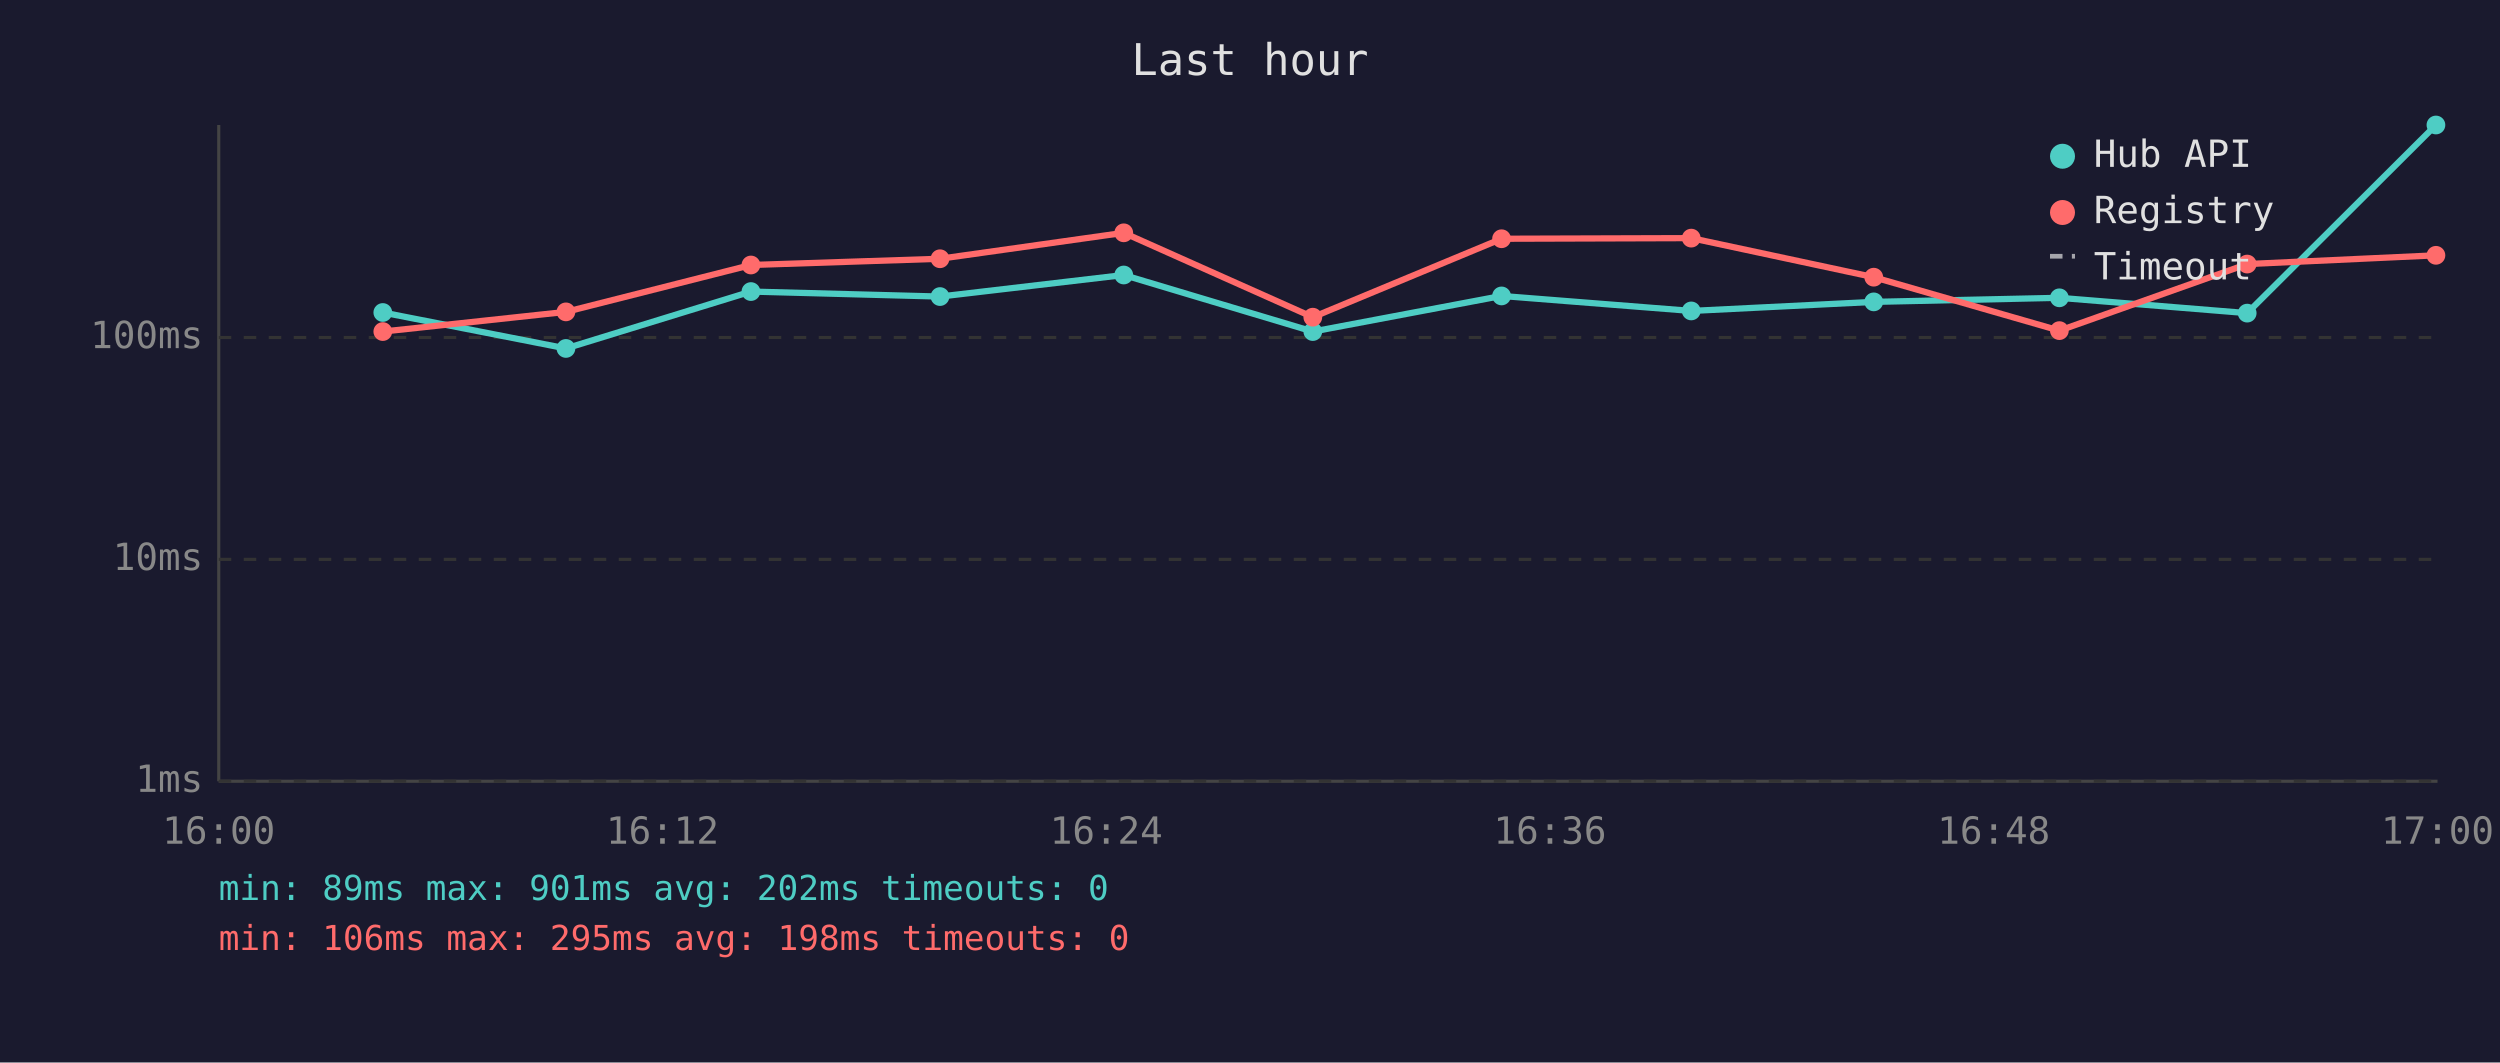
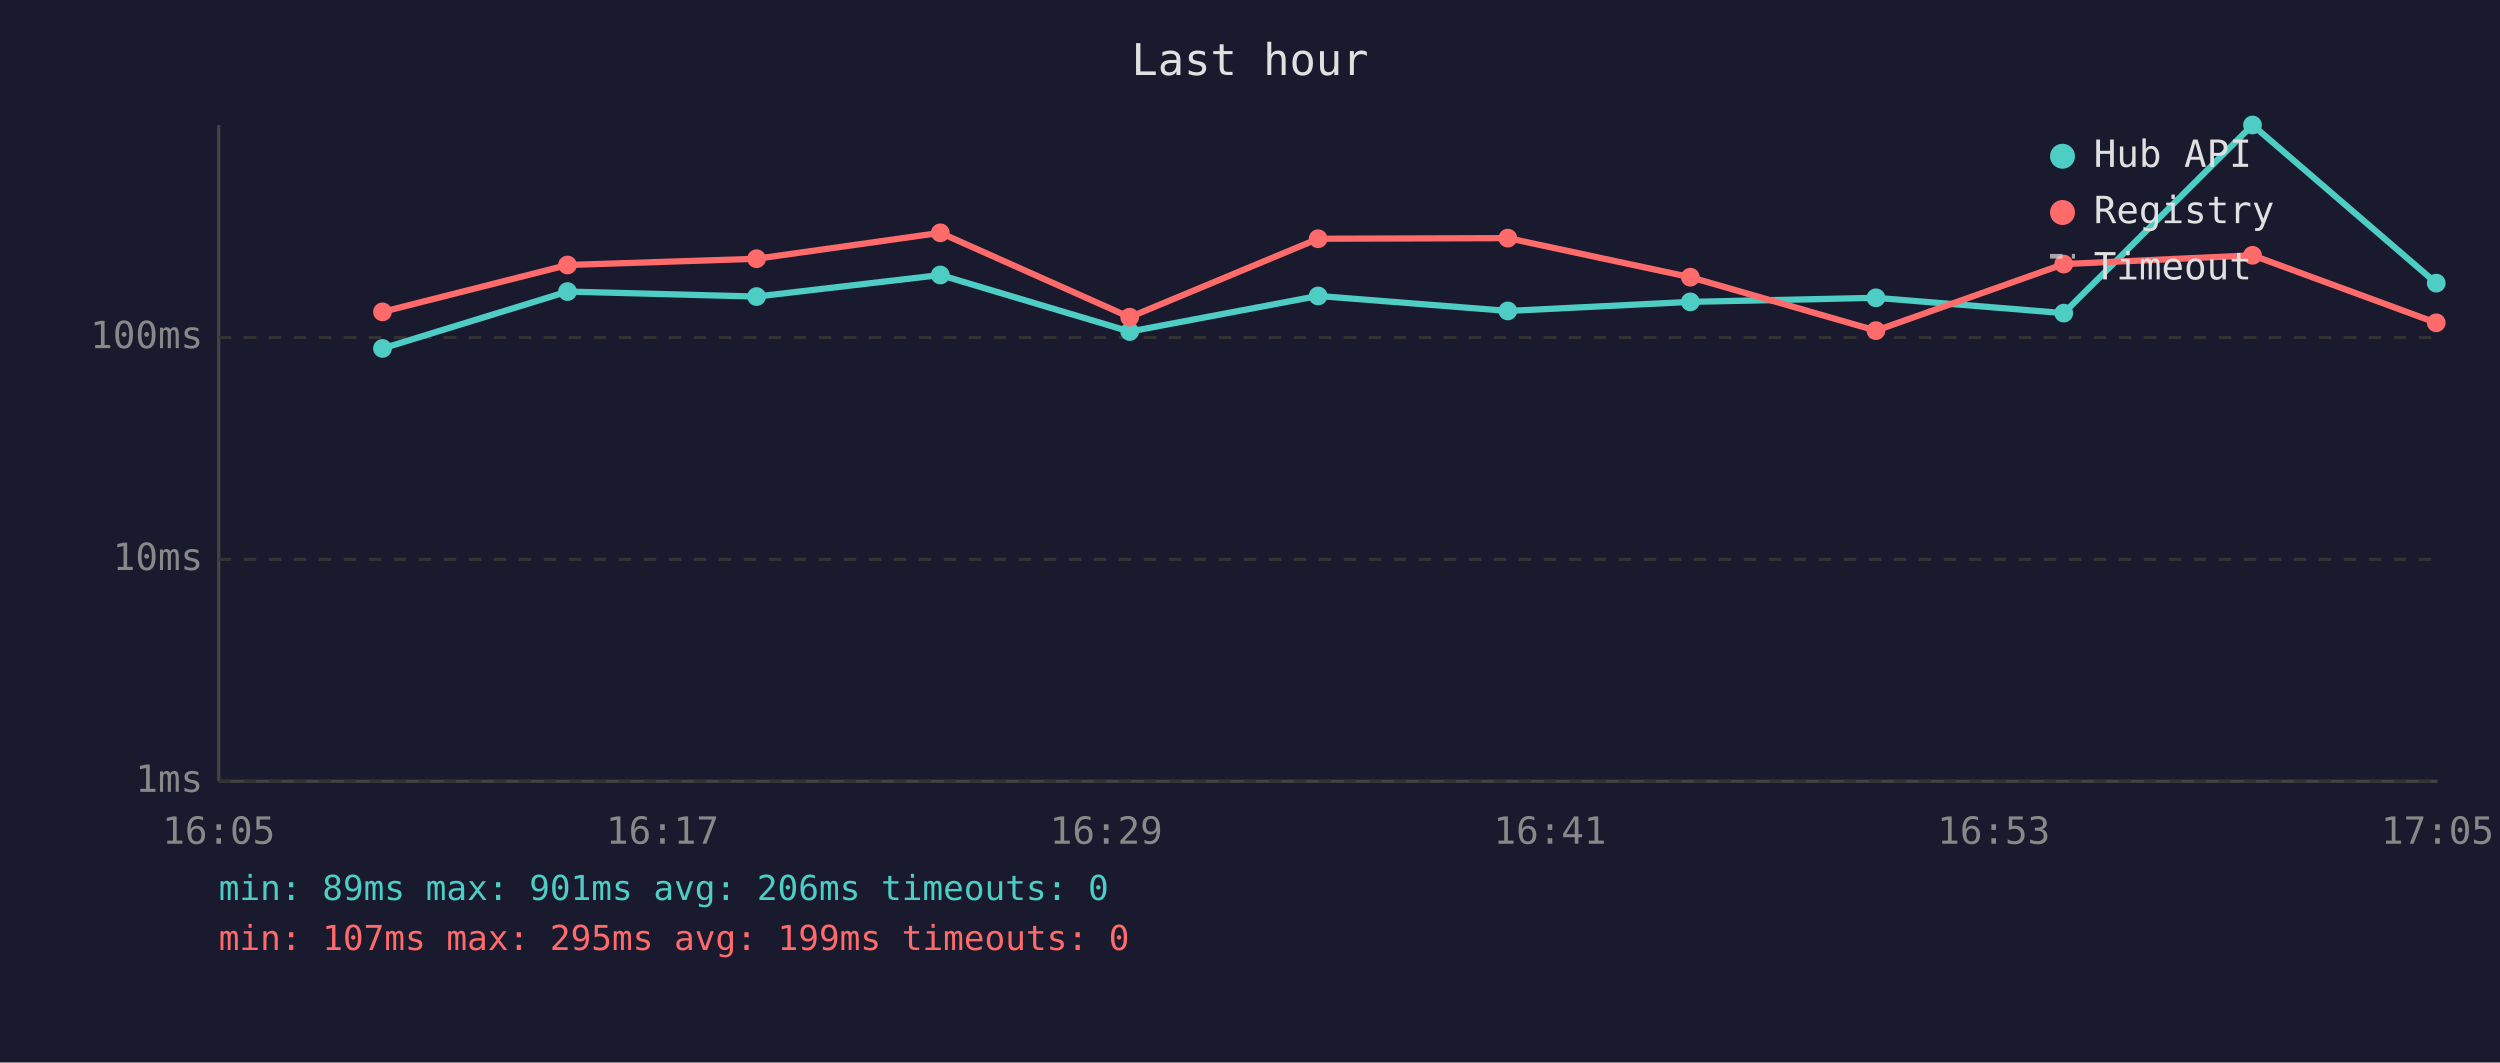
<svg xmlns="http://www.w3.org/2000/svg" viewBox="0 0 800 340" font-family="monospace" font-size="12">
  <rect width="800" height="340" fill="#1a1a2e" />
  <text x="400" y="24" fill="#e0e0e0" font-size="14" text-anchor="middle">Last hour</text>
  <line x1="70" y1="40" x2="70" y2="250" stroke="#444" stroke-width="1" />
  <line x1="70" y1="250" x2="780" y2="250" stroke="#444" stroke-width="1" />
  <line x1="70" y1="250" x2="780" y2="250" stroke="#333" stroke-width="1" stroke-dasharray="4" />
  <text x="65" y="250" fill="#888" text-anchor="end" dominant-baseline="middle">1ms</text>
  <line x1="70" y1="179" x2="780" y2="179" stroke="#333" stroke-width="1" stroke-dasharray="4" />
  <text x="65" y="179" fill="#888" text-anchor="end" dominant-baseline="middle">10ms</text>
  <line x1="70" y1="108" x2="780" y2="108" stroke="#333" stroke-width="1" stroke-dasharray="4" />
  <text x="65" y="108" fill="#888" text-anchor="end" dominant-baseline="middle">100ms</text>
-   <text x="70" y="270" fill="#888" text-anchor="middle">16:00</text>
-   <text x="212" y="270" fill="#888" text-anchor="middle">16:12</text>
-   <text x="354" y="270" fill="#888" text-anchor="middle">16:24</text>
-   <text x="496" y="270" fill="#888" text-anchor="middle">16:36</text>
-   <text x="638" y="270" fill="#888" text-anchor="middle">16:48</text>
-   <text x="780" y="270" fill="#888" text-anchor="middle">17:00</text>
-   <polyline points="122.5,100.0 181.1,111.5 240.3,93.3 300.8,94.9 359.6,88.0 420.1,106.1 480.5,94.7 541.2,99.5 599.6,96.6 659.0,95.3 719.1,100.2 779.5,40.0" fill="none" stroke="#4ecdc4" stroke-width="2" opacity="1" />
-   <circle cx="122.5" cy="100.0" r="3" fill="#4ecdc4" />
-   <circle cx="181.1" cy="111.5" r="3" fill="#4ecdc4" />
-   <circle cx="240.3" cy="93.3" r="3" fill="#4ecdc4" />
-   <circle cx="300.8" cy="94.9" r="3" fill="#4ecdc4" />
-   <circle cx="359.6" cy="88.0" r="3" fill="#4ecdc4" />
-   <circle cx="420.1" cy="106.1" r="3" fill="#4ecdc4" />
-   <circle cx="480.5" cy="94.7" r="3" fill="#4ecdc4" />
-   <circle cx="541.2" cy="99.5" r="3" fill="#4ecdc4" />
-   <circle cx="599.6" cy="96.6" r="3" fill="#4ecdc4" />
-   <circle cx="659.0" cy="95.3" r="3" fill="#4ecdc4" />
-   <circle cx="719.1" cy="100.2" r="3" fill="#4ecdc4" />
-   <circle cx="779.5" cy="40.0" r="3" fill="#4ecdc4" />
-   <polyline points="122.5,106.1 181.1,99.8 240.3,84.8 300.8,82.8 359.6,74.5 420.1,101.5 480.5,76.4 541.2,76.2 599.6,88.7 659.0,105.8 719.1,84.5 779.5,81.7" fill="none" stroke="#ff6b6b" stroke-width="2" opacity="1" />
-   <circle cx="122.5" cy="106.1" r="3" fill="#ff6b6b" />
-   <circle cx="181.1" cy="99.8" r="3" fill="#ff6b6b" />
-   <circle cx="240.3" cy="84.8" r="3" fill="#ff6b6b" />
-   <circle cx="300.8" cy="82.8" r="3" fill="#ff6b6b" />
-   <circle cx="359.6" cy="74.5" r="3" fill="#ff6b6b" />
-   <circle cx="420.1" cy="101.5" r="3" fill="#ff6b6b" />
-   <circle cx="480.5" cy="76.4" r="3" fill="#ff6b6b" />
-   <circle cx="541.2" cy="76.2" r="3" fill="#ff6b6b" />
-   <circle cx="599.6" cy="88.7" r="3" fill="#ff6b6b" />
-   <circle cx="659.0" cy="105.8" r="3" fill="#ff6b6b" />
-   <circle cx="719.1" cy="84.5" r="3" fill="#ff6b6b" />
-   <circle cx="779.5" cy="81.7" r="3" fill="#ff6b6b" />
+   <text x="70" y="270" fill="#888" text-anchor="middle">16:05</text>
+   <text x="212" y="270" fill="#888" text-anchor="middle">16:17</text>
+   <text x="354" y="270" fill="#888" text-anchor="middle">16:29</text>
+   <text x="496" y="270" fill="#888" text-anchor="middle">16:41</text>
+   <text x="638" y="270" fill="#888" text-anchor="middle">16:53</text>
+   <text x="780" y="270" fill="#888" text-anchor="middle">17:05</text>
+   <polyline points="122.4,111.5 181.6,93.3 242.1,94.9 300.9,88.0 361.5,106.1 421.8,94.7 482.5,99.5 540.9,96.6 600.3,95.3 660.4,100.2 720.8,40.0 779.6,90.6" fill="none" stroke="#4ecdc4" stroke-width="2" opacity="1" />
+   <circle cx="122.4" cy="111.5" r="3" fill="#4ecdc4" />
+   <circle cx="181.6" cy="93.3" r="3" fill="#4ecdc4" />
+   <circle cx="242.1" cy="94.9" r="3" fill="#4ecdc4" />
+   <circle cx="300.9" cy="88.0" r="3" fill="#4ecdc4" />
+   <circle cx="361.5" cy="106.1" r="3" fill="#4ecdc4" />
+   <circle cx="421.8" cy="94.7" r="3" fill="#4ecdc4" />
+   <circle cx="482.5" cy="99.5" r="3" fill="#4ecdc4" />
+   <circle cx="540.9" cy="96.6" r="3" fill="#4ecdc4" />
+   <circle cx="600.3" cy="95.3" r="3" fill="#4ecdc4" />
+   <circle cx="660.4" cy="100.2" r="3" fill="#4ecdc4" />
+   <circle cx="720.8" cy="40.0" r="3" fill="#4ecdc4" />
+   <circle cx="779.6" cy="90.6" r="3" fill="#4ecdc4" />
+   <polyline points="122.4,99.8 181.6,84.8 242.1,82.8 300.9,74.5 361.5,101.5 421.8,76.4 482.5,76.2 540.9,88.7 600.3,105.8 660.4,84.5 720.8,81.7 779.6,103.3" fill="none" stroke="#ff6b6b" stroke-width="2" opacity="1" />
+   <circle cx="122.4" cy="99.8" r="3" fill="#ff6b6b" />
+   <circle cx="181.6" cy="84.8" r="3" fill="#ff6b6b" />
+   <circle cx="242.1" cy="82.8" r="3" fill="#ff6b6b" />
+   <circle cx="300.9" cy="74.5" r="3" fill="#ff6b6b" />
+   <circle cx="361.5" cy="101.5" r="3" fill="#ff6b6b" />
+   <circle cx="421.8" cy="76.4" r="3" fill="#ff6b6b" />
+   <circle cx="482.5" cy="76.2" r="3" fill="#ff6b6b" />
+   <circle cx="540.9" cy="88.7" r="3" fill="#ff6b6b" />
+   <circle cx="600.3" cy="105.8" r="3" fill="#ff6b6b" />
+   <circle cx="660.4" cy="84.5" r="3" fill="#ff6b6b" />
+   <circle cx="720.8" cy="81.7" r="3" fill="#ff6b6b" />
+   <circle cx="779.6" cy="103.3" r="3" fill="#ff6b6b" />
  <circle cx="660" cy="50" r="4" fill="#4ecdc4" />
  <text x="670" y="50" fill="#e0e0e0" dominant-baseline="middle">Hub API</text>
  <circle cx="660" cy="68" r="4" fill="#ff6b6b" />
  <text x="670" y="68" fill="#e0e0e0" dominant-baseline="middle">Registry</text>
  <line x1="656" y1="82" x2="664" y2="82" stroke="#e0e0e0" stroke-width="1.5" stroke-dasharray="4,3" opacity="0.7" />
  <text x="670" y="86" fill="#e0e0e0" dominant-baseline="middle">Timeout</text>
-   <text x="70" y="288" fill="#4ecdc4" font-size="11">min: 89ms  max: 901ms  avg: 202ms  timeouts: 0</text>
-   <text x="70" y="304" fill="#ff6b6b" font-size="11">min: 106ms  max: 295ms  avg: 198ms  timeouts: 0</text>
+   <text x="70" y="288" fill="#4ecdc4" font-size="11">min: 89ms  max: 901ms  avg: 206ms  timeouts: 0</text>
+   <text x="70" y="304" fill="#ff6b6b" font-size="11">min: 107ms  max: 295ms  avg: 199ms  timeouts: 0</text>
</svg>
